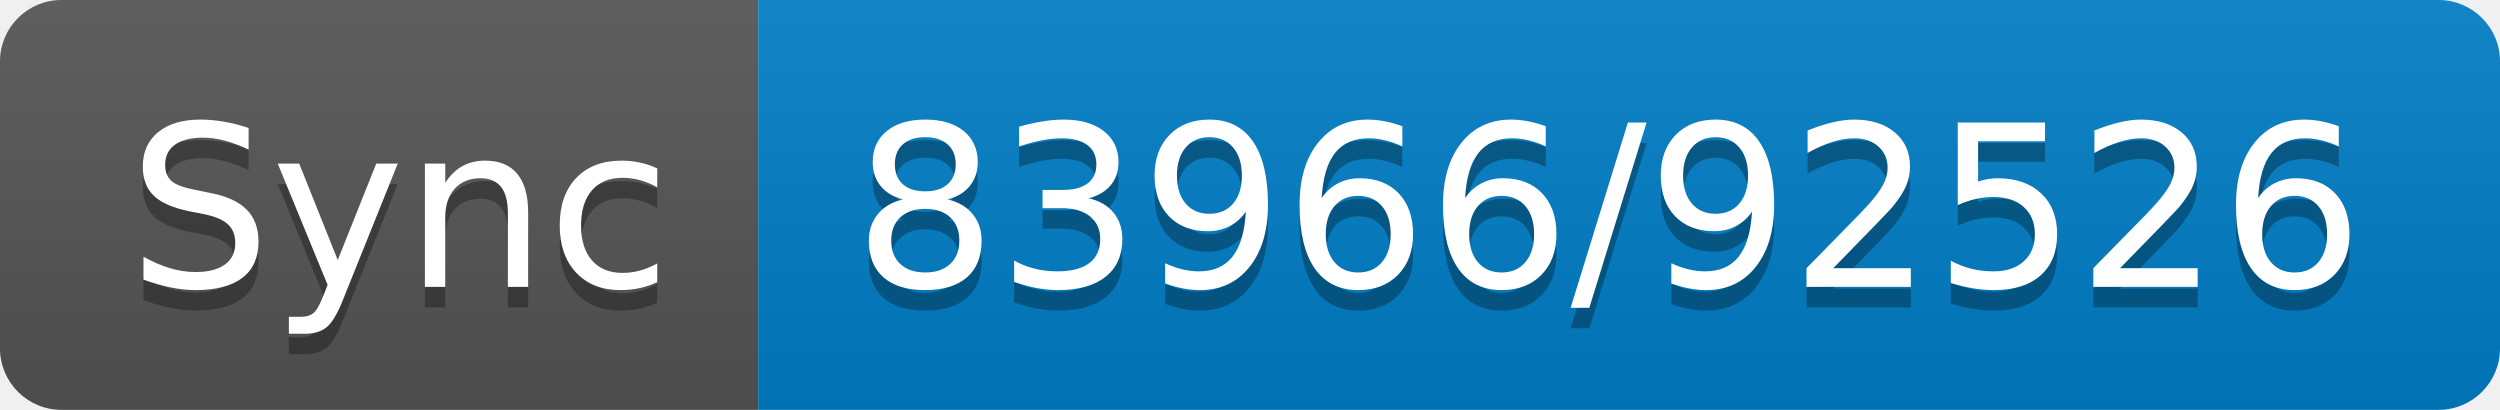
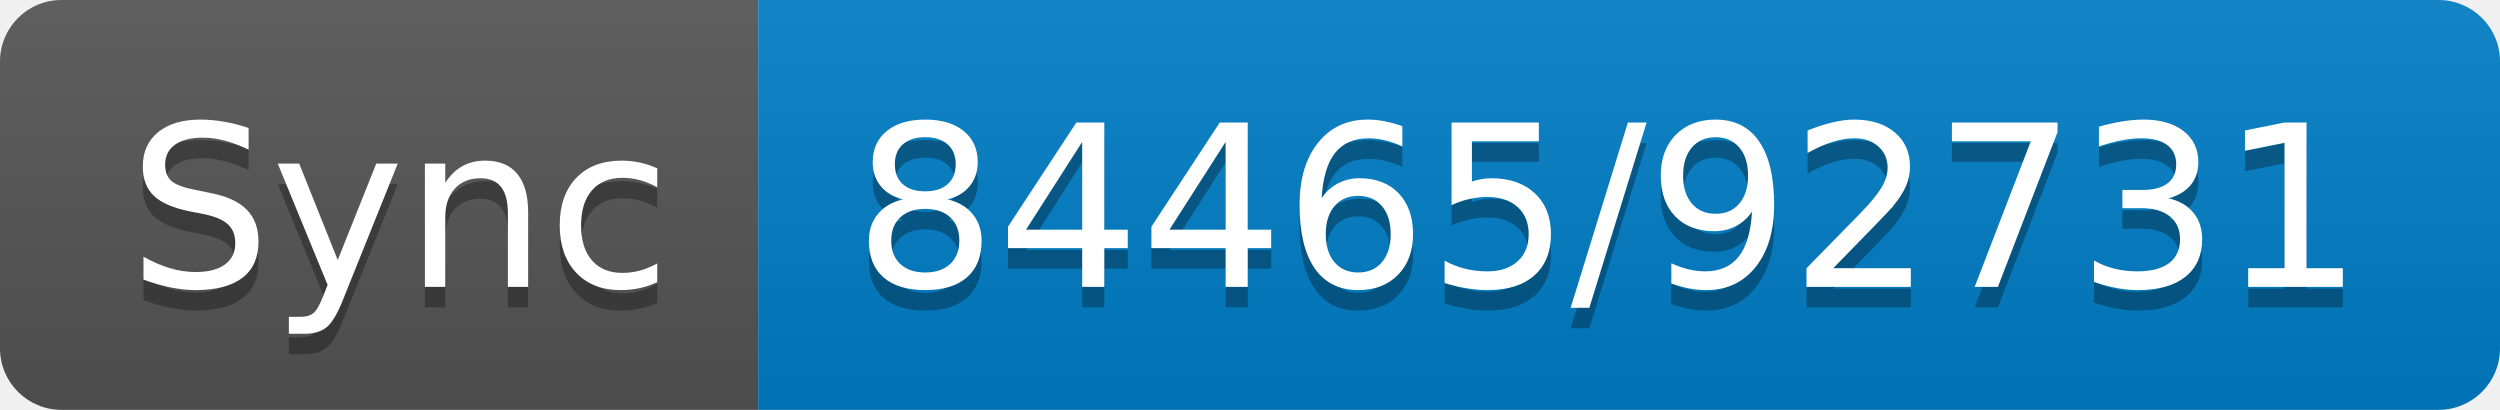
- <svg xmlns="http://www.w3.org/2000/svg" width="122" height="20" role="img" aria-label="Sync: 83966/92526">
+ <svg xmlns="http://www.w3.org/2000/svg" width="122" height="20" role="img" aria-label="Sync: 84465/92731">
  <linearGradient id="s" x2="0" y2="100%">
    <stop offset="0" stop-color="#bbb" stop-opacity=".1" />
    <stop offset="1" stop-opacity=".1" />
  </linearGradient>
  <clipPath id="r">
    <rect width="122" height="20" rx="3" fill="#fff" />
  </clipPath>
  <g clip-path="url(#r)">
    <rect width="37" height="20" fill="#555" />
    <rect x="37" width="85" height="20" fill="#007ec6" />
    <rect width="122" height="20" fill="url(#s)" />
  </g>
  <g fill="#fff" text-anchor="middle" font-family="Verdana,Geneva,DejaVu Sans,sans-serif" text-rendering="geometricPrecision" font-size="110">
    <text aria-hidden="true" x="195" y="150" fill="#010101" fill-opacity=".3" transform="scale(.1)" textLength="270">Sync</text>
    <text x="195" y="140" transform="scale(.1)" fill="#fff" textLength="270">Sync</text>
-     <text aria-hidden="true" x="785" y="150" fill="#010101" fill-opacity=".3" transform="scale(.1)" textLength="750">83966/92526</text>
-     <text x="785" y="140" transform="scale(.1)" fill="#fff" textLength="750">83966/92526</text>
+     <text aria-hidden="true" x="785" y="150" fill="#010101" fill-opacity=".3" transform="scale(.1)" textLength="750">84465/92731</text>
+     <text x="785" y="140" transform="scale(.1)" fill="#fff" textLength="750">84465/92731</text>
  </g>
</svg>
